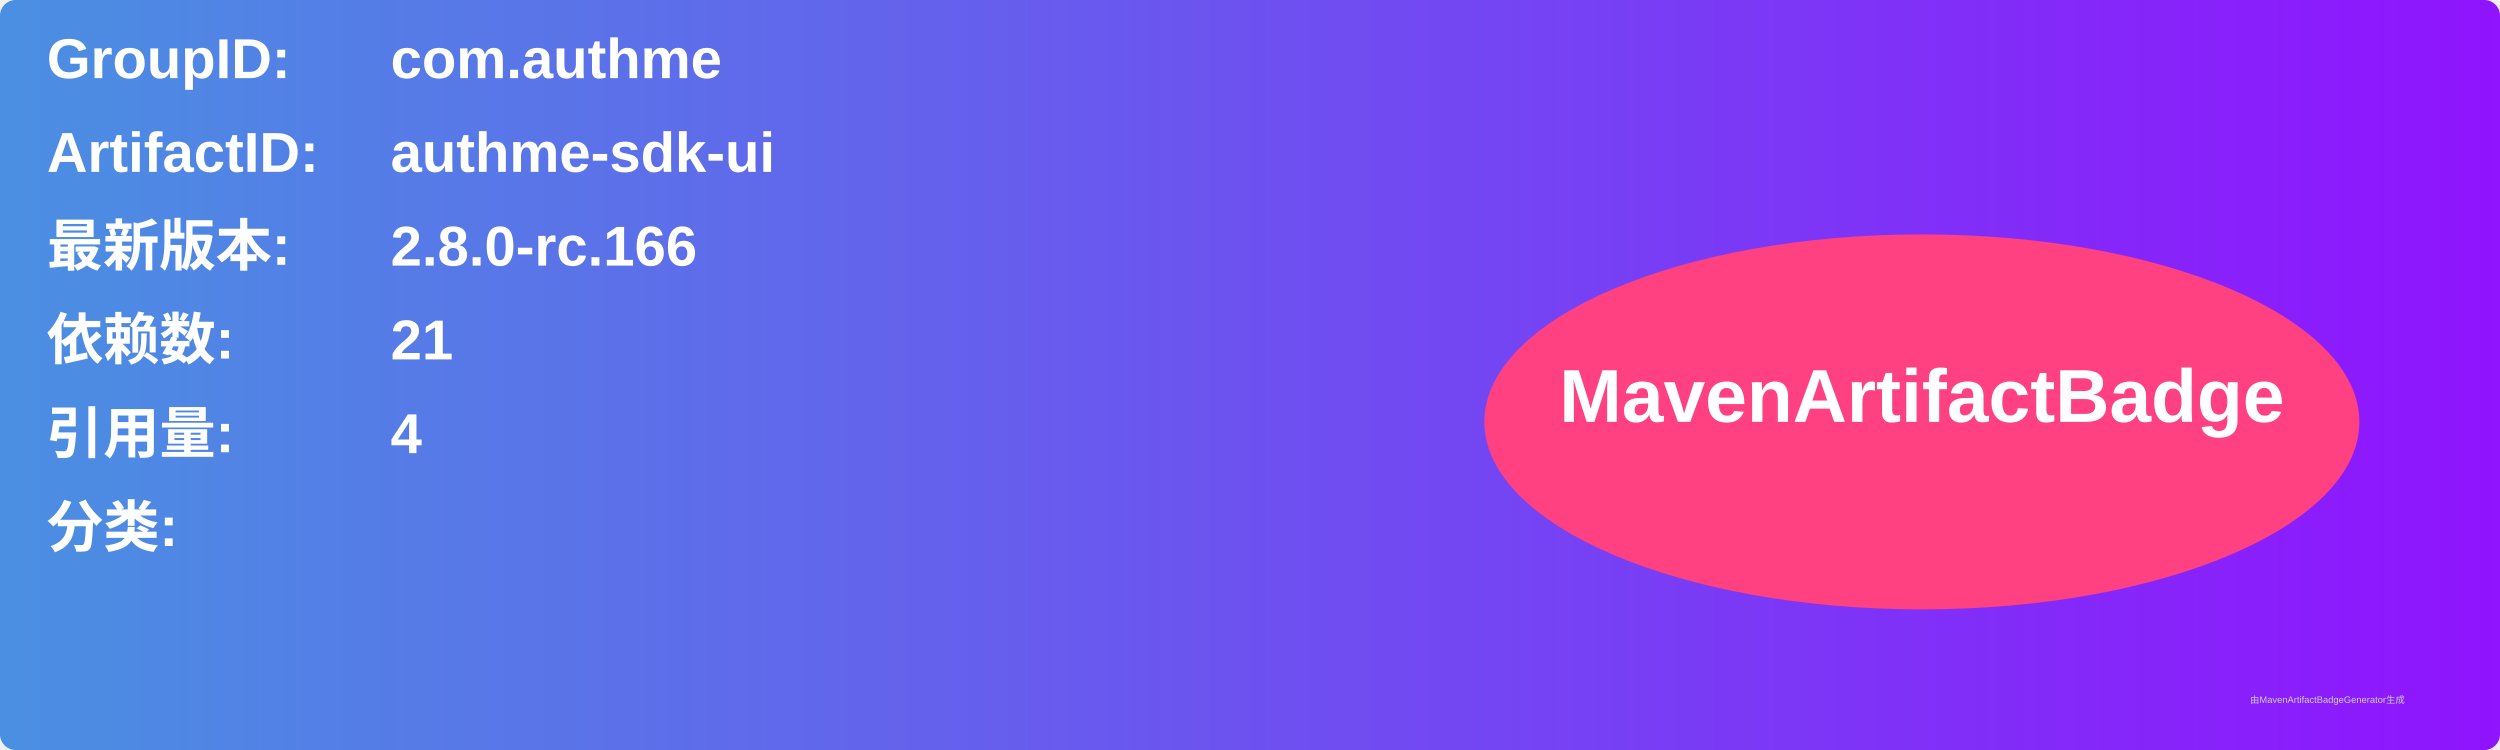
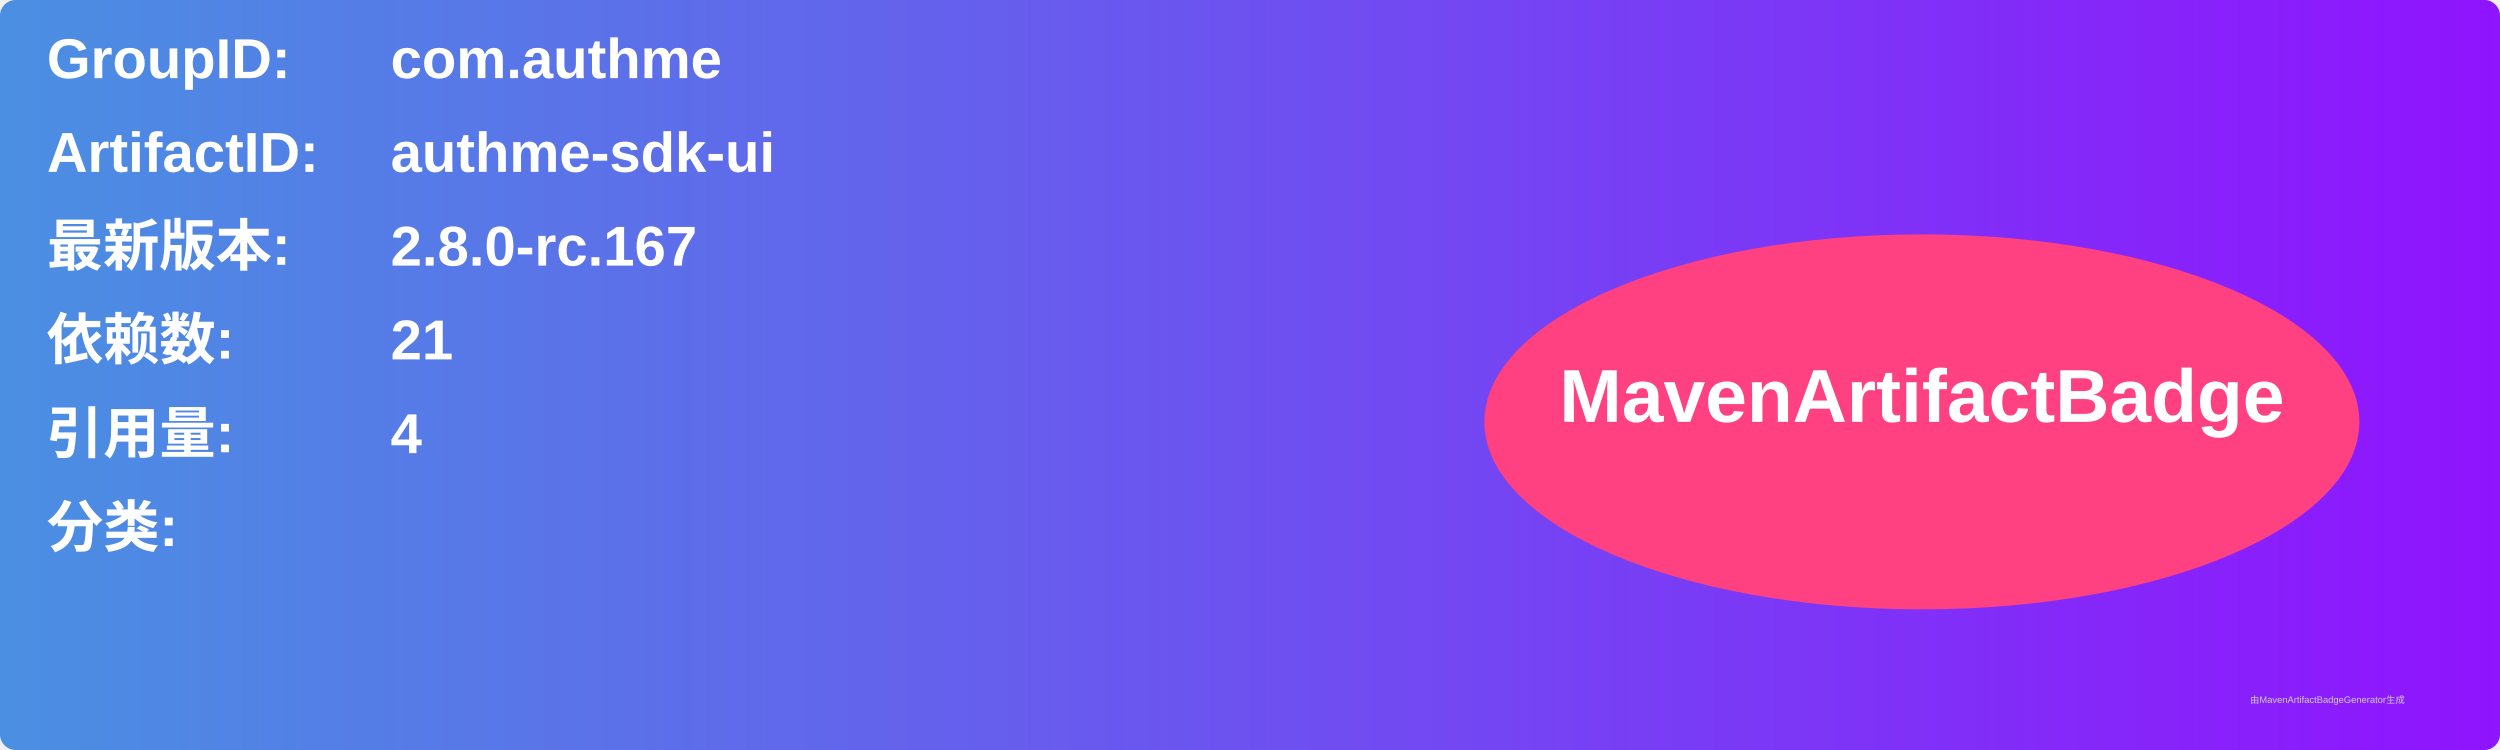
<svg xmlns="http://www.w3.org/2000/svg" width="800" height="240" viewBox="0 0 800 240">
  <linearGradient id="grad" x1="0%" y1="0%" x2="100%" y2="0%">
    <stop offset="0%" stop-color="#4a90e2" />
    <stop offset="100%" stop-color="#9013fe" />
  </linearGradient>
  <rect width="100%" height="100%" rx="5" ry="5" fill="url(#grad)" />
  <g transform="translate(15, 15)">
    <text x="0" y="10" font-family="Arial" font-size="18" fill="white" font-weight="bold" width="260">GroupID:</text>
    <text x="110" y="10" font-family="Arial" font-size="18" fill="white" font-weight="bold" width="460">com.authme</text>
    <text x="0" y="40" font-family="Arial" font-size="18" fill="white" font-weight="bold" width="260">ArtifactID:</text>
    <text x="110" y="40" font-family="Arial" font-size="18" fill="white" font-weight="bold" width="460">authme-sdk-ui</text>
    <text x="0" y="70" font-family="Arial" font-size="18" fill="white" font-weight="bold">最新版本:</text>
    <text x="110" y="70" font-family="Arial" font-size="18" fill="white" font-weight="bold">
-       <tspan font-weight="bold">2.8.0-rc.166</tspan>
+       <tspan font-weight="bold">2.8.0-rc.167</tspan>
    </text>
    <text x="0" y="100" font-family="Arial" font-size="18" fill="white" font-weight="bold">依赖数: </text>
    <text x="110" y="100" font-family="Arial" font-size="18" fill="white">
      <tspan font-weight="bold">21</tspan>
    </text>
    <text x="0" y="130" font-family="Arial" font-size="18" fill="white" font-weight="bold">引用量: </text>
    <text x="110" y="130" font-family="Arial" font-size="18" fill="white">
      <tspan font-weight="bold">4</tspan>
    </text>
    <text x="0" y="160" font-family="Arial" font-size="18" fill="white" font-weight="bold">分类:</text>
    <text x="10" y="190" font-family="Arial" font-size="10" fill="white">
      <tspan font-weight="bold" />
    </text>
    <ellipse cx="600" cy="120" rx="140" ry="60" fill="#ff4081" />
    <text x="600" y="120" text-anchor="middle" font-family="Arial" font-size="24" fill="white" font-weight="bold">MavenArtifactBadge</text>
  </g>
  <text x="720" y="225" font-family="Arial" font-size="3" fill="#d0d0d0">由MavenArtifactBadgeGenerator生成</text>
</svg>
